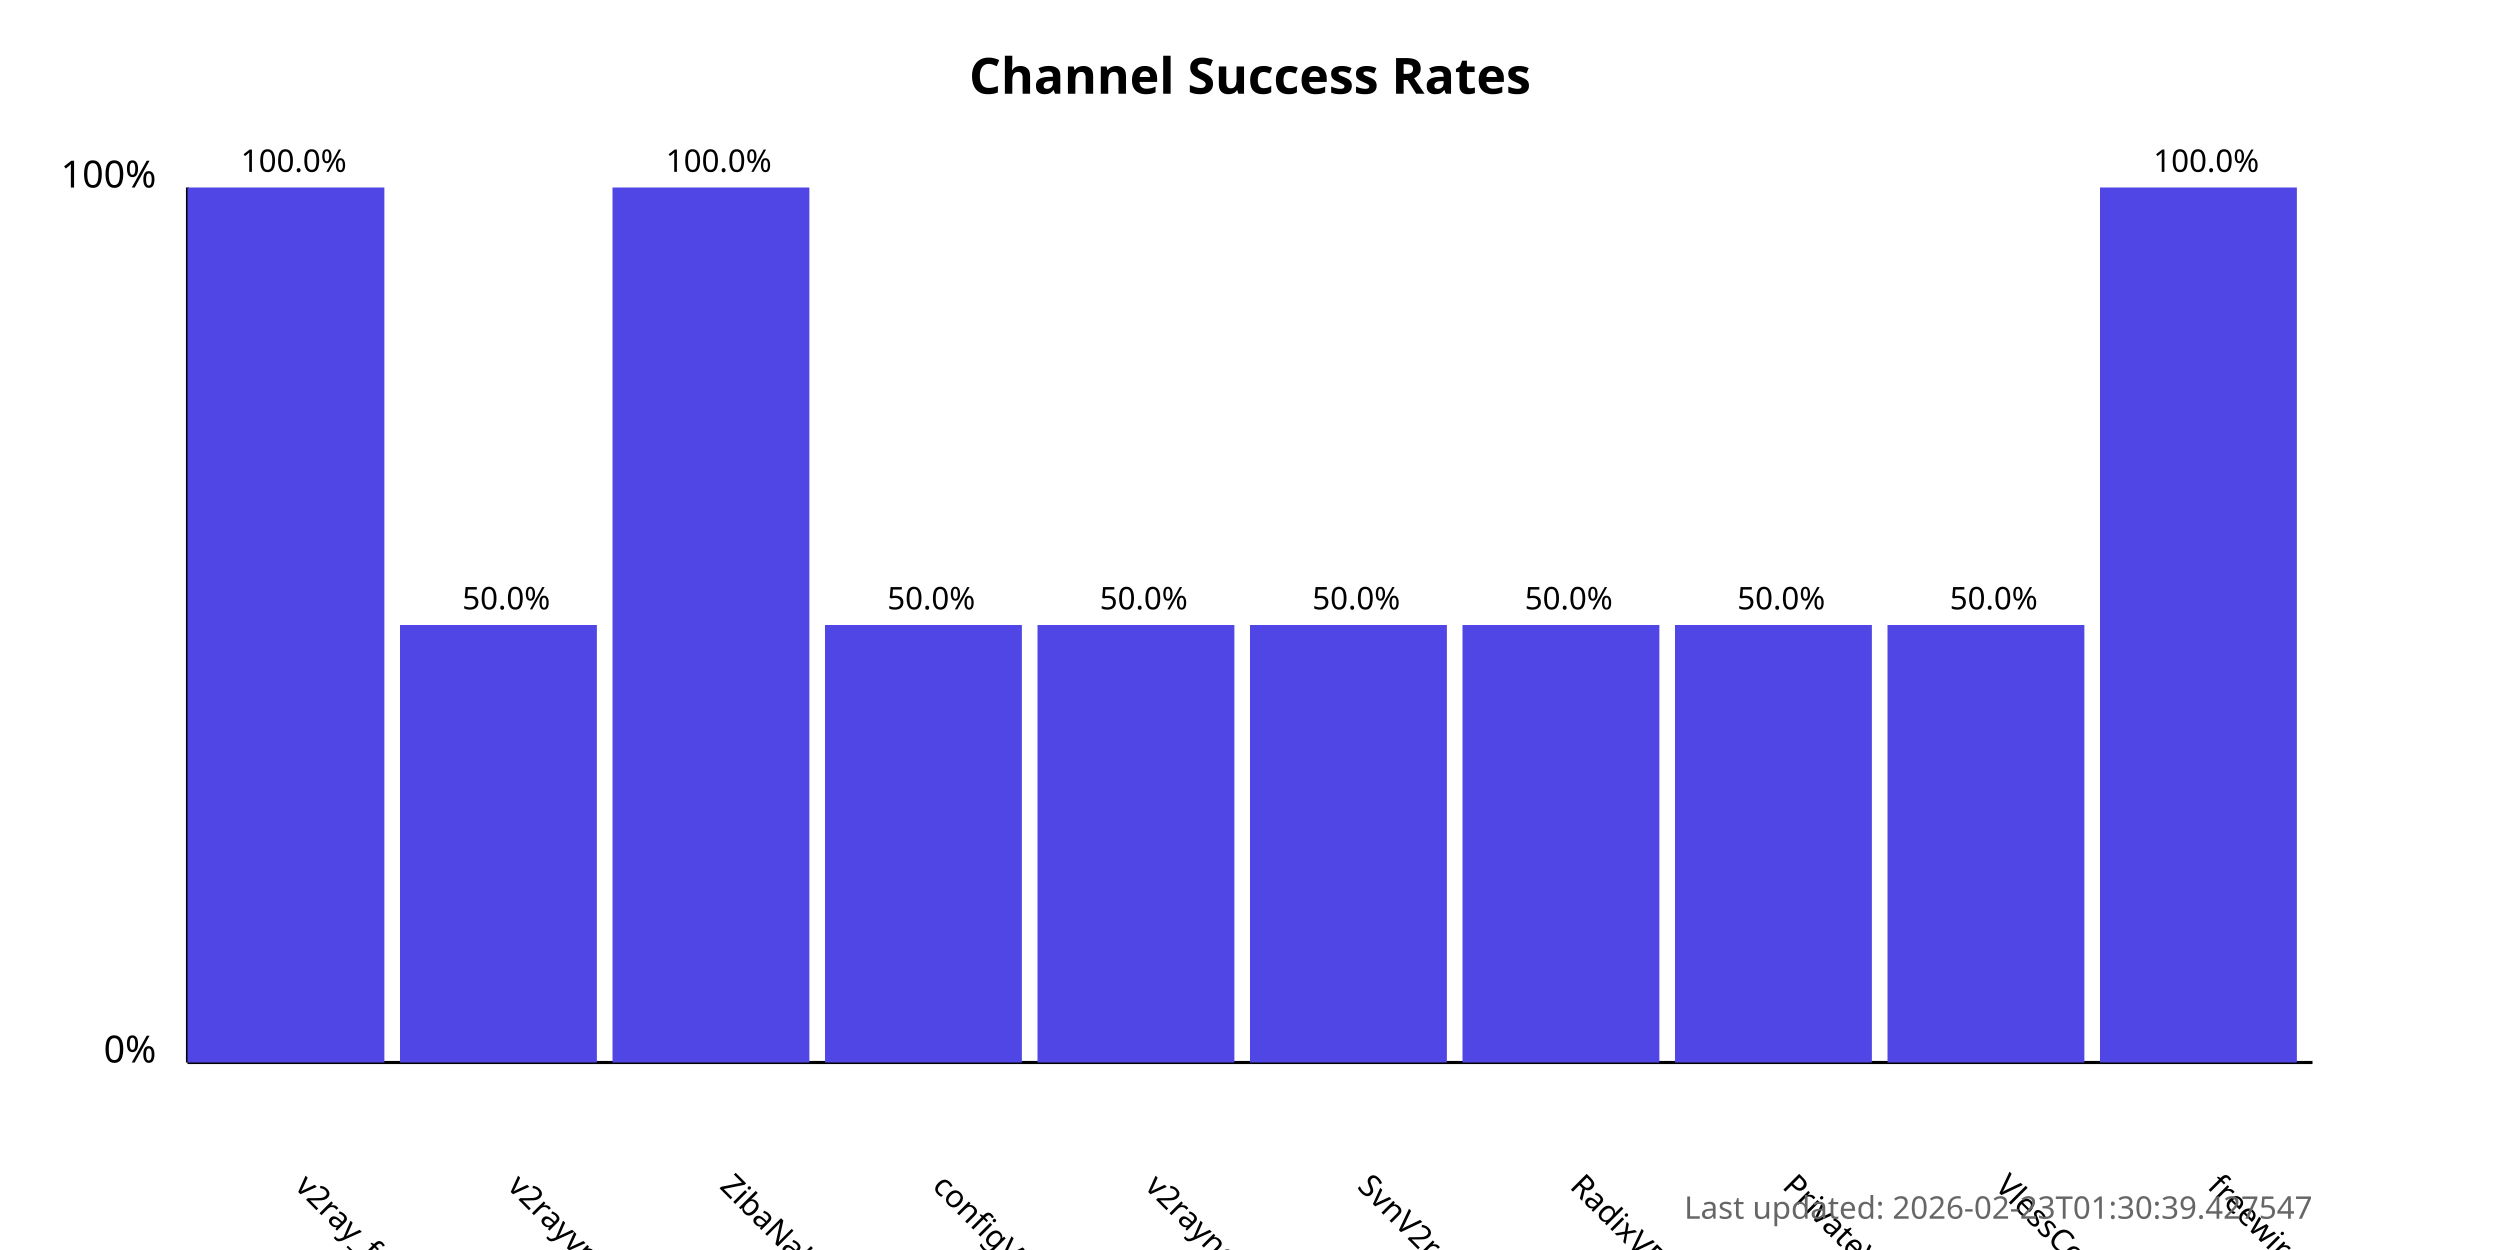
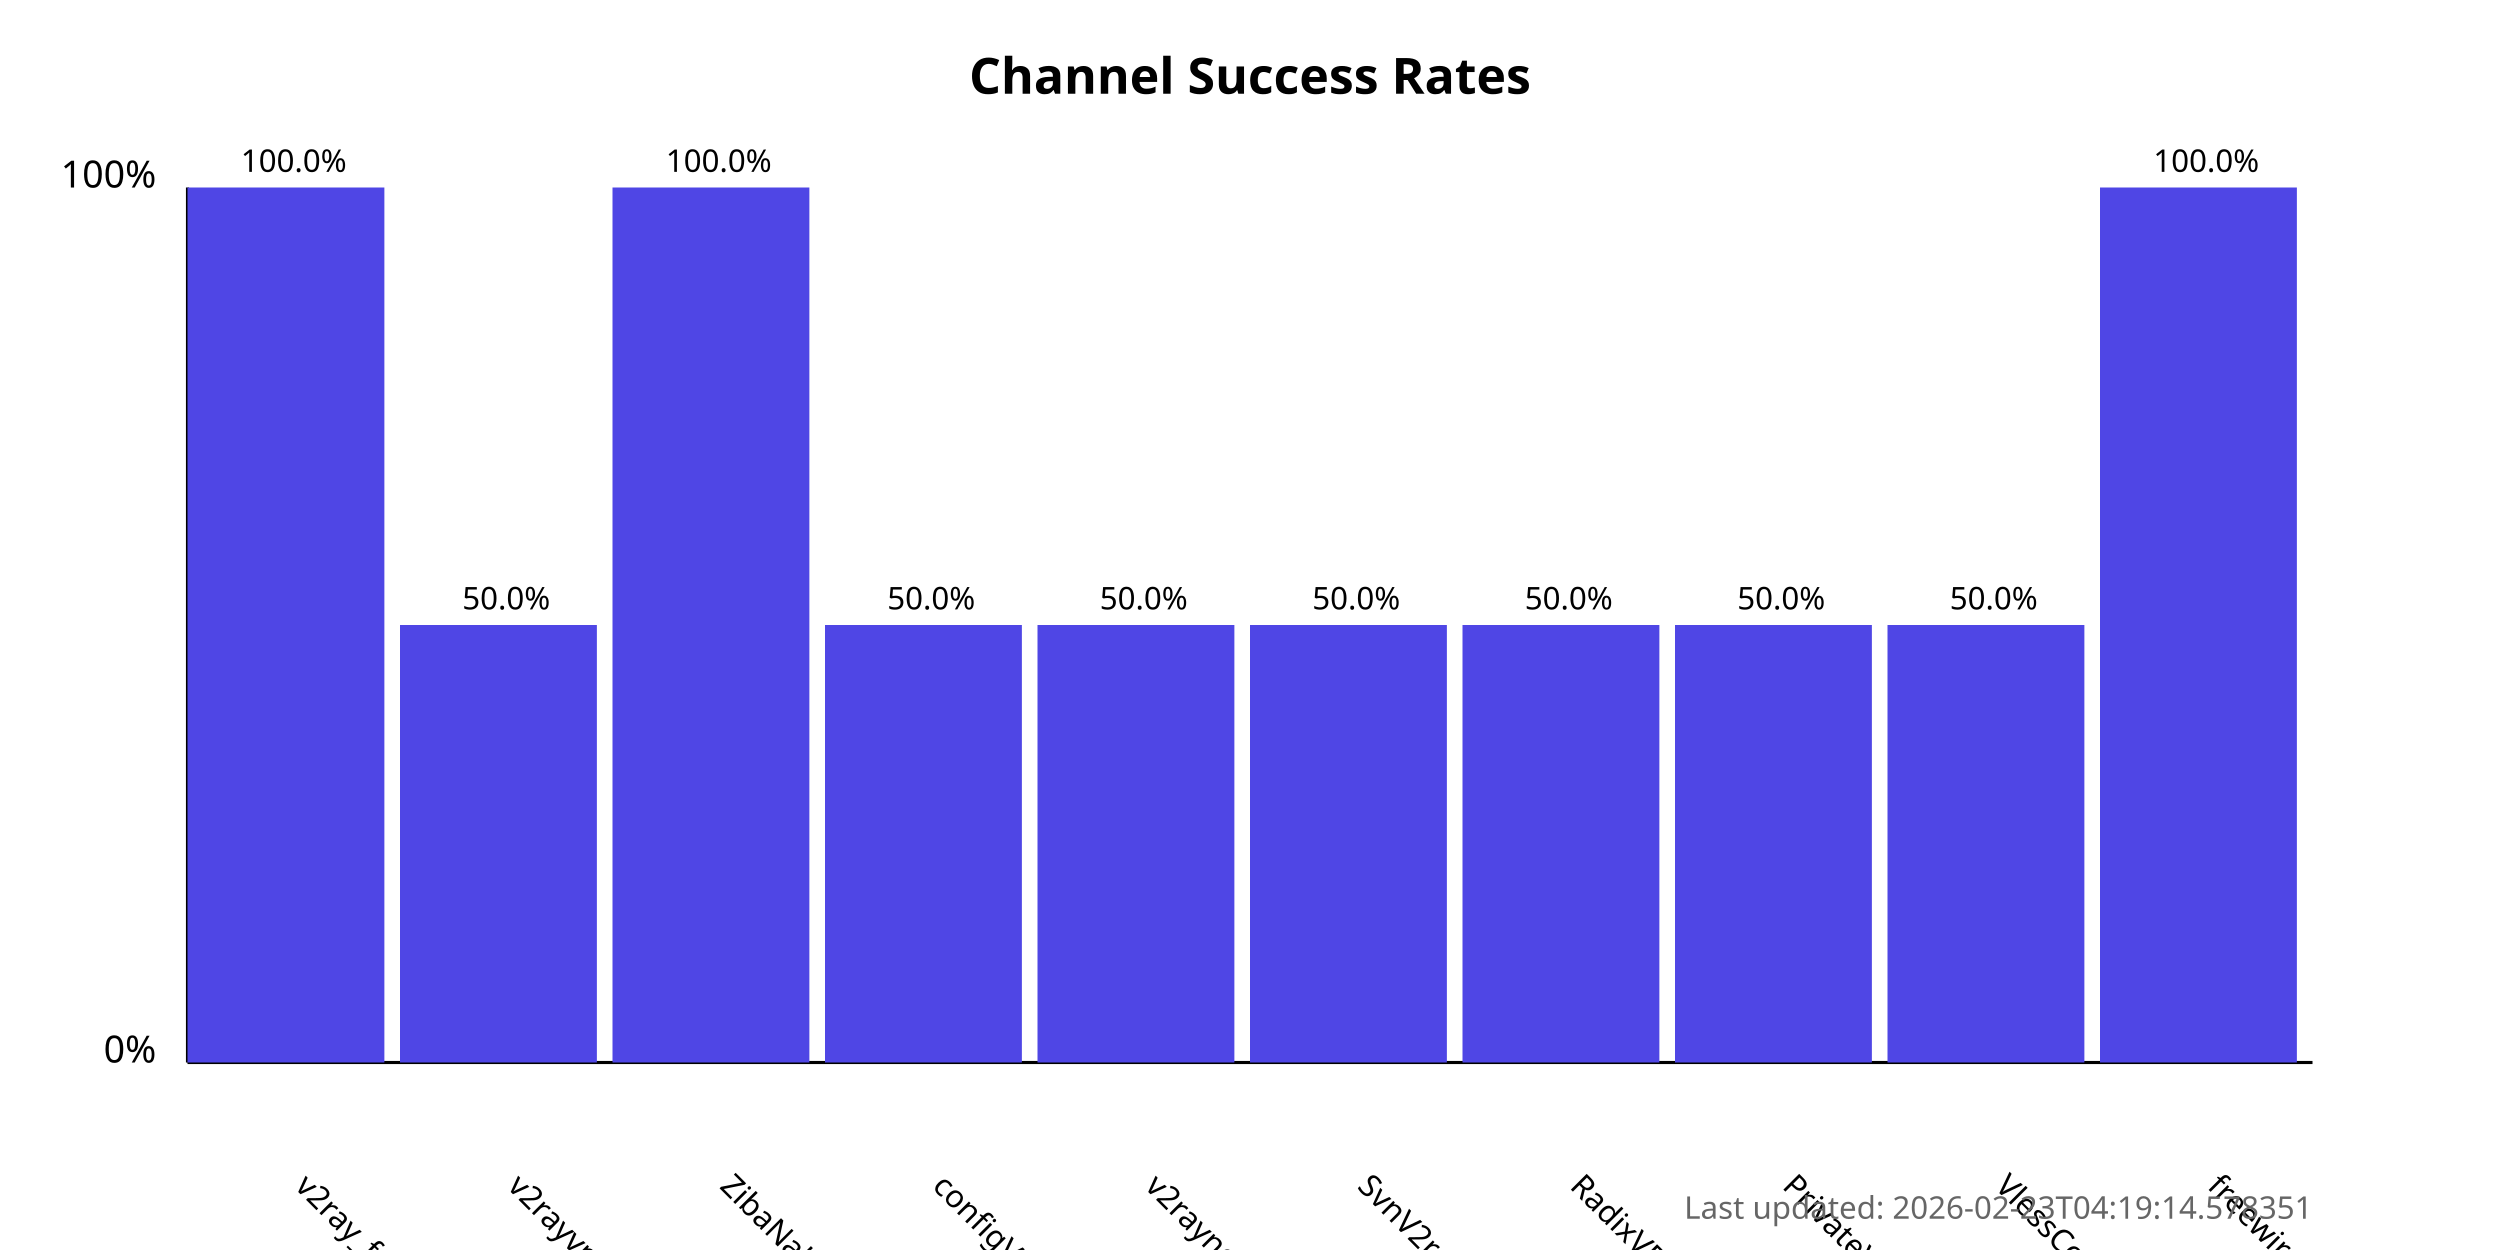
<svg xmlns="http://www.w3.org/2000/svg" width="800" height="400">
  <style>
            .chart-title { font: bold 16px sans-serif; }
            .axis-label { font: 12px sans-serif; }
            .tick-label { font: 10px sans-serif; }
            .bar { fill: #4f46e5; }
            .bar:hover { fill: #6366f1; }
            .timestamp { font: 10px sans-serif; fill: #666; }
        </style>
  <text x="400.0" y="30" text-anchor="middle" class="chart-title">
            Channel Success Rates
        </text>
  <line x1="60" y1="340" x2="60" y2="60" stroke="black" stroke-width="1" />
  <line x1="60" y1="340" x2="740" y2="340" stroke="black" stroke-width="1" />
  <text x="50" y="340" text-anchor="end" class="axis-label">0%</text>
  <text x="50" y="60" text-anchor="end" class="axis-label">100%</text>
  <g>
    <rect x="60" y="60.0" width="63.0" height="280.0" class="bar" />
    <text x="94.0" y="380" transform="rotate(45, 94.0, 380)" text-anchor="start" class="tick-label">
                v2ray_free_conf
            </text>
    <text x="94.0" y="55.0" text-anchor="middle" class="tick-label">
                100.0%
            </text>
  </g>
  <g>
    <rect x="128.0" y="200.0" width="63.0" height="140.0" class="bar" />
    <text x="162.0" y="380" transform="rotate(45, 162.0, 380)" text-anchor="start" class="tick-label">
                v2rayvpno
            </text>
    <text x="162.0" y="195.0" text-anchor="middle" class="tick-label">
                50.0%
            </text>
  </g>
  <g>
    <rect x="196.0" y="60.0" width="63.0" height="280.0" class="bar" />
    <text x="230.0" y="380" transform="rotate(45, 230.0, 380)" text-anchor="start" class="tick-label">
                ZibaNabz
            </text>
    <text x="230.0" y="55.0" text-anchor="middle" class="tick-label">
                100.0%
            </text>
  </g>
  <g>
    <rect x="264.0" y="200.0" width="63.0" height="140.0" class="bar" />
    <text x="298.0" y="380" transform="rotate(45, 298.0, 380)" text-anchor="start" class="tick-label">
                configV2rayForFree
            </text>
    <text x="298.0" y="195.0" text-anchor="middle" class="tick-label">
                50.0%
            </text>
  </g>
  <g>
    <rect x="332.0" y="200.0" width="63.0" height="140.0" class="bar" />
    <text x="366.0" y="380" transform="rotate(45, 366.0, 380)" text-anchor="start" class="tick-label">
                v2rayngvpn
            </text>
    <text x="366.0" y="195.0" text-anchor="middle" class="tick-label">
                50.0%
            </text>
  </g>
  <g>
    <rect x="400.0" y="200.0" width="63.0" height="140.0" class="bar" />
    <text x="434.0" y="380" transform="rotate(45, 434.0, 380)" text-anchor="start" class="tick-label">
                SvnV2ray
            </text>
    <text x="434.0" y="195.0" text-anchor="middle" class="tick-label">
                50.0%
            </text>
  </g>
  <g>
    <rect x="468.0" y="200.0" width="63.0" height="140.0" class="bar" />
    <text x="502.0" y="380" transform="rotate(45, 502.0, 380)" text-anchor="start" class="tick-label">
                RadixVPN
            </text>
    <text x="502.0" y="195.0" text-anchor="middle" class="tick-label">
                50.0%
            </text>
  </g>
  <g>
    <rect x="536.0" y="200.0" width="63.0" height="140.0" class="bar" />
    <text x="570.0" y="380" transform="rotate(45, 570.0, 380)" text-anchor="start" class="tick-label">
                PrivateVPNs
            </text>
    <text x="570.0" y="195.0" text-anchor="middle" class="tick-label">
                50.0%
            </text>
  </g>
  <g>
    <rect x="604.0" y="200.0" width="63.0" height="140.0" class="bar" />
    <text x="638.0" y="380" transform="rotate(45, 638.0, 380)" text-anchor="start" class="tick-label">
                VlessConfig
            </text>
    <text x="638.0" y="195.0" text-anchor="middle" class="tick-label">
                50.0%
            </text>
  </g>
  <g>
    <rect x="672.0" y="60.0" width="63.0" height="280.0" class="bar" />
    <text x="706.0" y="380" transform="rotate(45, 706.0, 380)" text-anchor="start" class="tick-label">
                freewireguard
            </text>
    <text x="706.0" y="55.0" text-anchor="middle" class="tick-label">
                100.0%
            </text>
  </g>
  <text x="740" y="390" text-anchor="end" class="timestamp">
-             Last updated: 2026-02-23T01:30:39.427547
+             Last updated: 2026-02-23T04:19:14.578351
        </text>
</svg>
